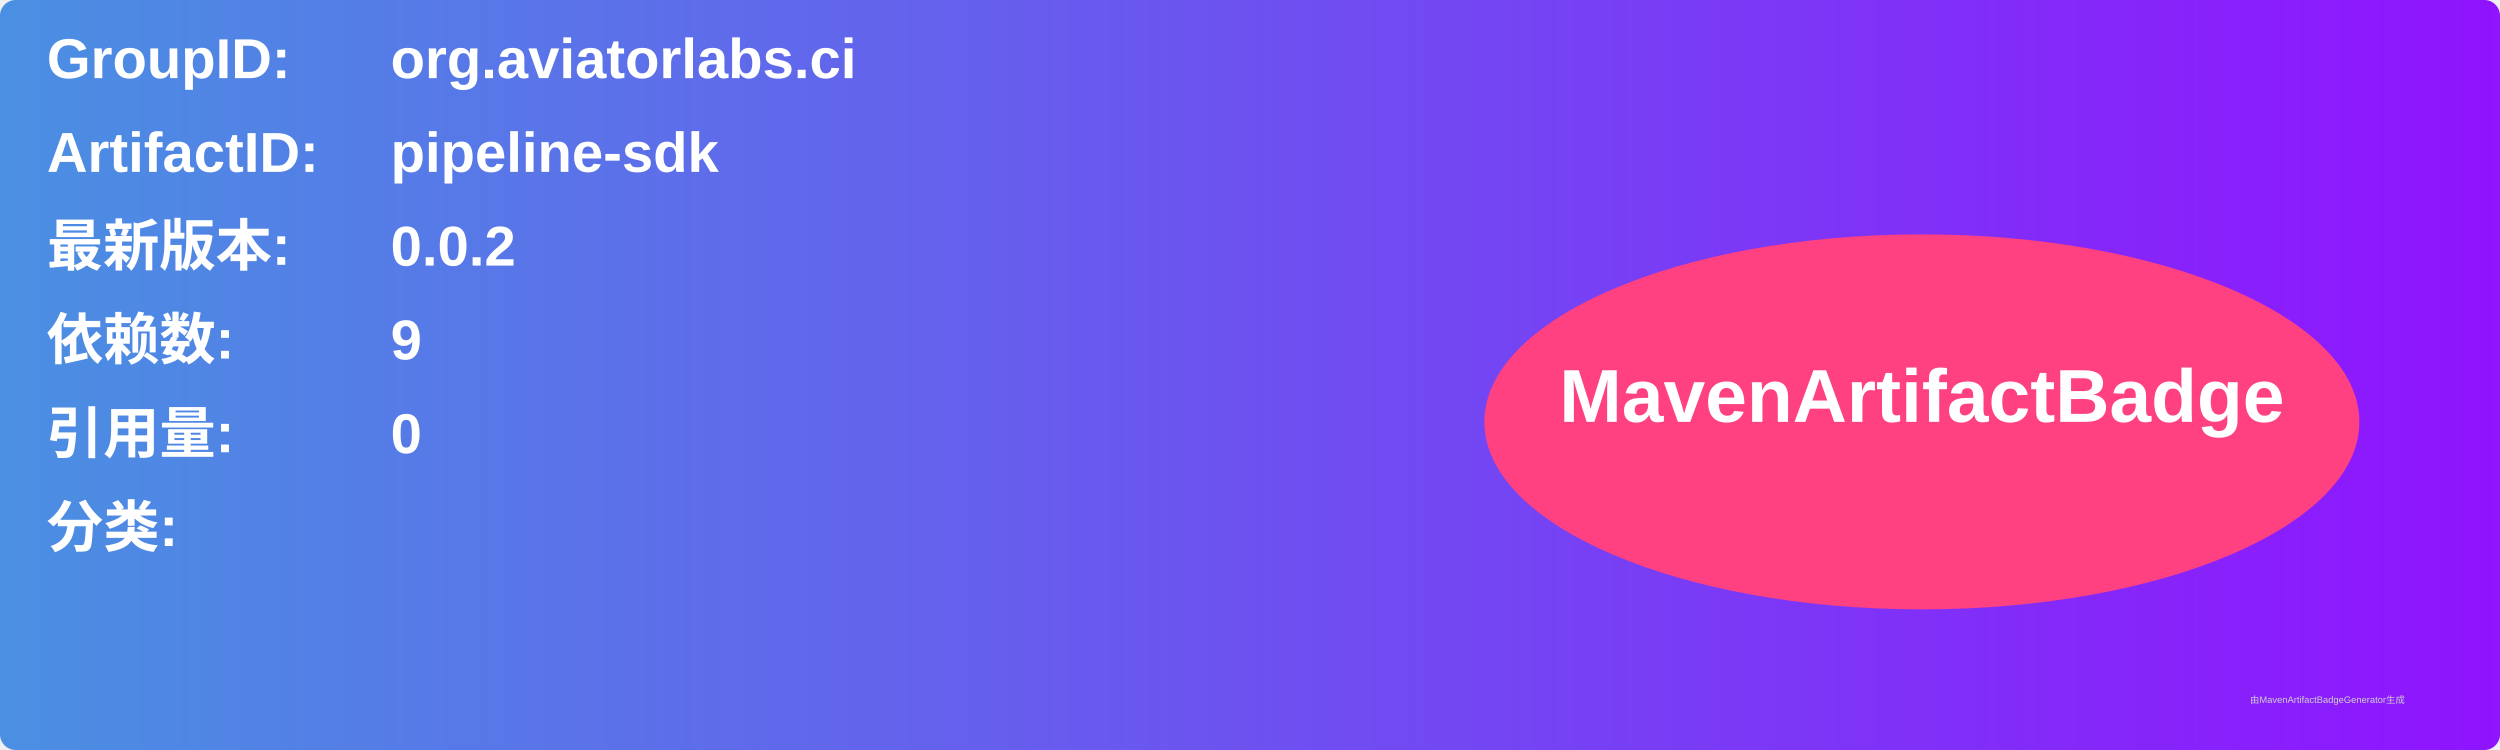
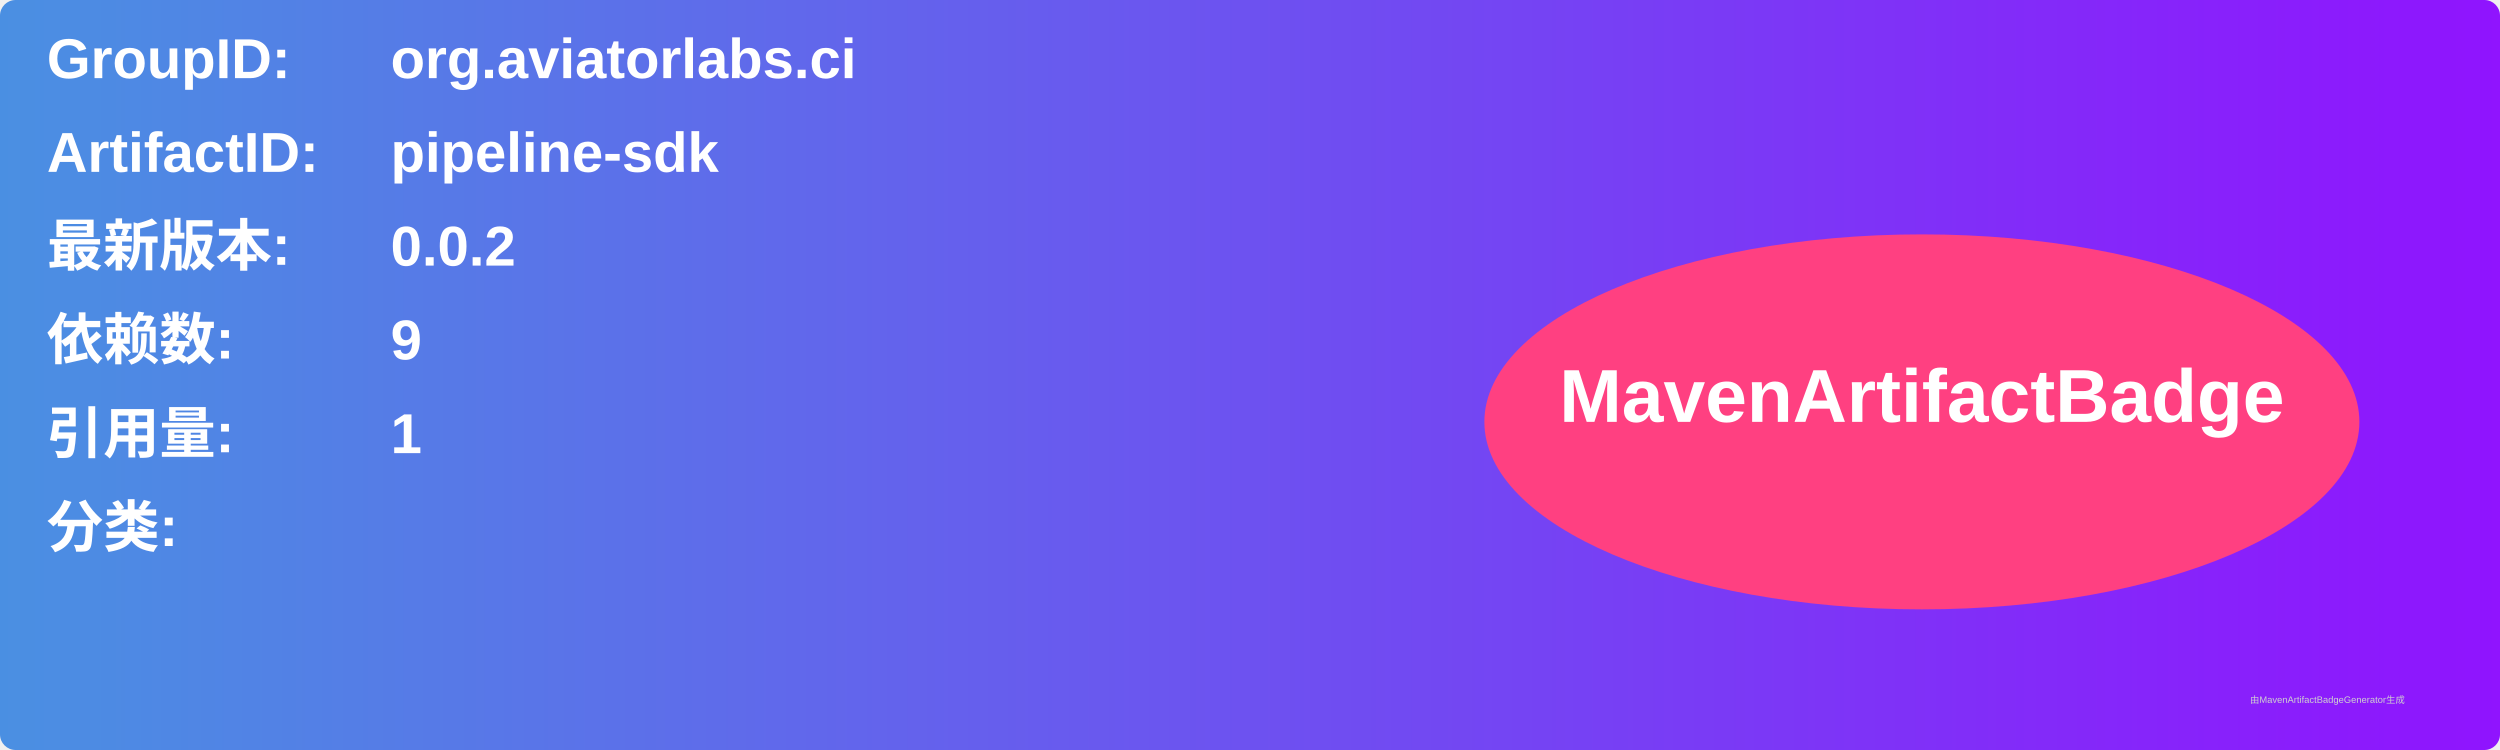
<svg xmlns="http://www.w3.org/2000/svg" width="800" height="240" viewBox="0 0 800 240">
  <linearGradient id="grad" x1="0%" y1="0%" x2="100%" y2="0%">
    <stop offset="0%" stop-color="#4a90e2" />
    <stop offset="100%" stop-color="#9013fe" />
  </linearGradient>
  <rect width="100%" height="100%" rx="5" ry="5" fill="url(#grad)" />
  <g transform="translate(15, 15)">
    <text x="0" y="10" font-family="Arial" font-size="18" fill="white" font-weight="bold" width="260">GroupID:</text>
    <text x="110" y="10" font-family="Arial" font-size="18" fill="white" font-weight="bold" width="460">org.aviatorlabs.ci</text>
    <text x="0" y="40" font-family="Arial" font-size="18" fill="white" font-weight="bold" width="260">ArtifactID:</text>
    <text x="110" y="40" font-family="Arial" font-size="18" fill="white" font-weight="bold" width="460">pipeline-sdk</text>
    <text x="0" y="70" font-family="Arial" font-size="18" fill="white" font-weight="bold">最新版本:</text>
    <text x="110" y="70" font-family="Arial" font-size="18" fill="white" font-weight="bold">
      <tspan font-weight="bold">0.0.2</tspan>
    </text>
    <text x="0" y="100" font-family="Arial" font-size="18" fill="white" font-weight="bold">依赖数: </text>
    <text x="110" y="100" font-family="Arial" font-size="18" fill="white">
      <tspan font-weight="bold">9</tspan>
    </text>
    <text x="0" y="130" font-family="Arial" font-size="18" fill="white" font-weight="bold">引用量: </text>
    <text x="110" y="130" font-family="Arial" font-size="18" fill="white">
-       <tspan font-weight="bold">0</tspan>
+       <tspan font-weight="bold">1</tspan>
    </text>
    <text x="0" y="160" font-family="Arial" font-size="18" fill="white" font-weight="bold">分类:</text>
    <text x="10" y="190" font-family="Arial" font-size="10" fill="white">
      <tspan font-weight="bold" />
    </text>
    <ellipse cx="600" cy="120" rx="140" ry="60" fill="#ff4081" />
    <text x="600" y="120" text-anchor="middle" font-family="Arial" font-size="24" fill="white" font-weight="bold">MavenArtifactBadge</text>
  </g>
  <text x="720" y="225" font-family="Arial" font-size="3" fill="#d0d0d0">由MavenArtifactBadgeGenerator生成</text>
</svg>
